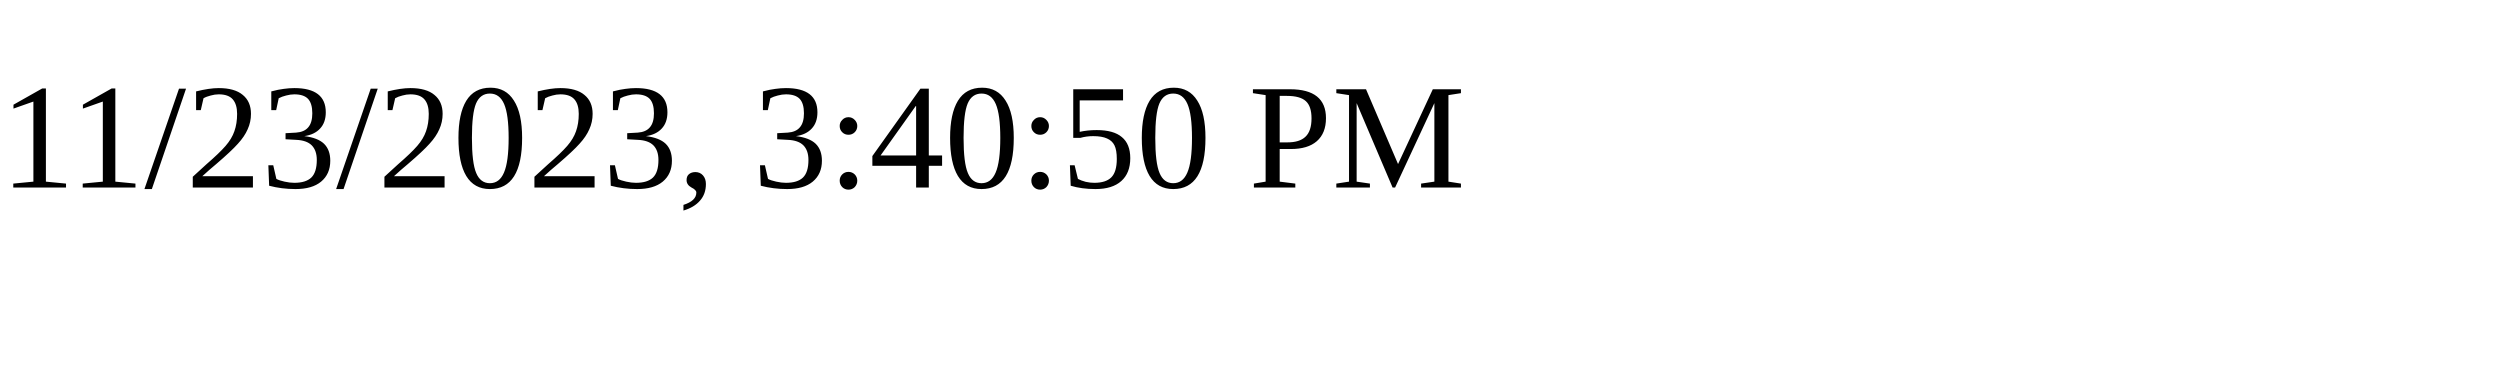
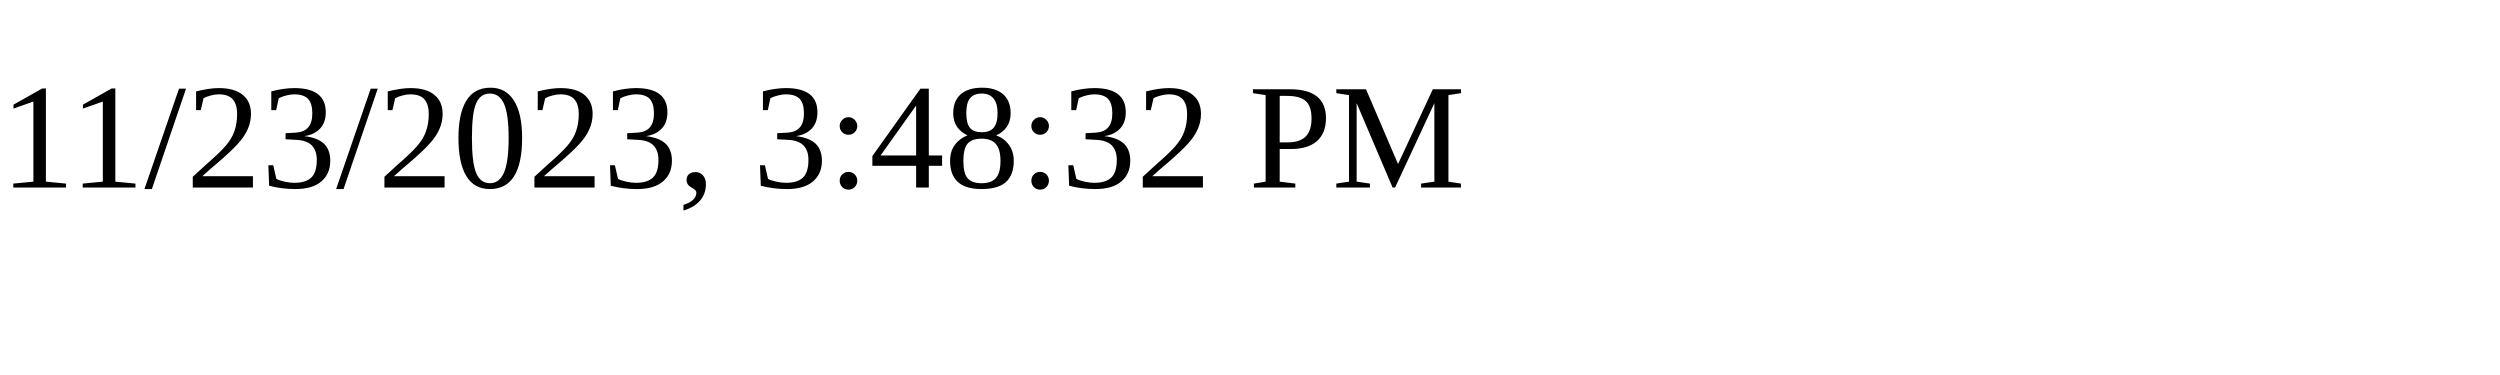
<svg xmlns="http://www.w3.org/2000/svg" height="30" width="200">
-   <text x="0" y="15">11/23/2023, 3:40:50 PM</text>
+   <text x="0" y="15">11/23/2023, 3:48:32 PM</text>
</svg>
